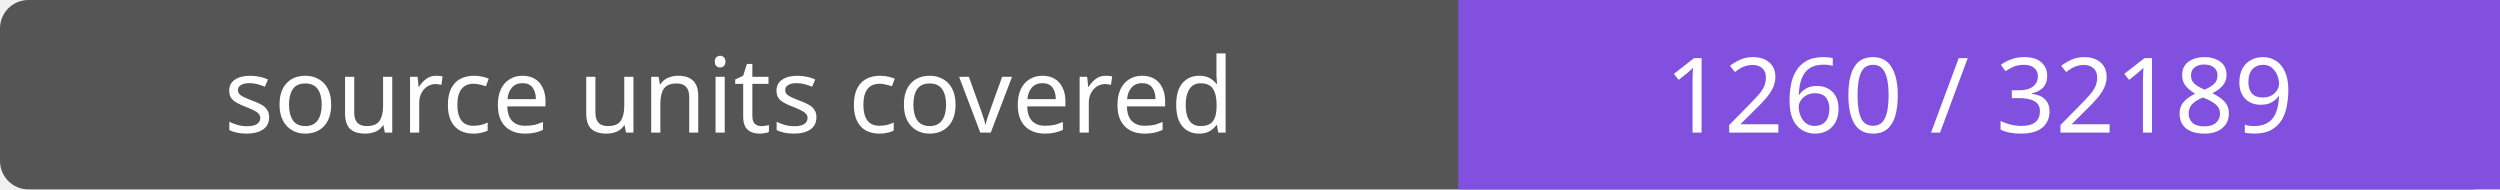
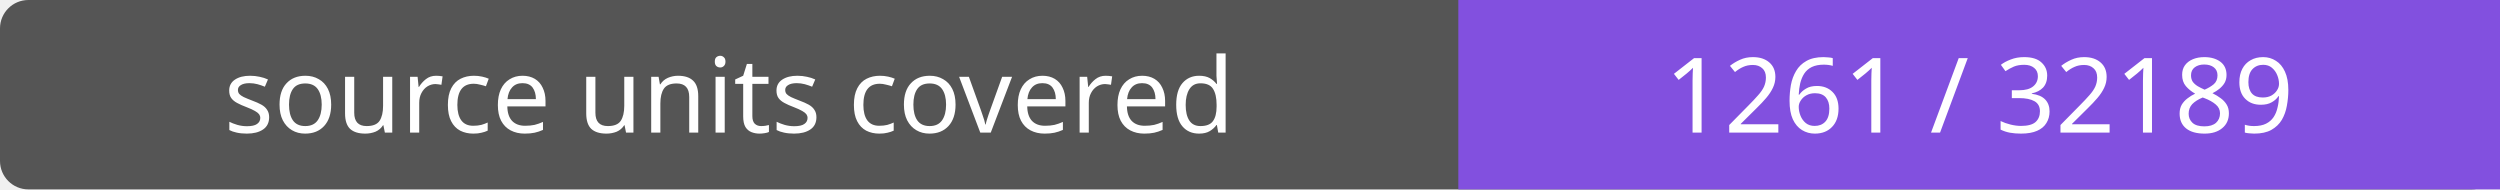
- <svg xmlns="http://www.w3.org/2000/svg" width="264" height="20" role="img" aria-label="source units covered: 1260 / 32189">
+ <svg xmlns="http://www.w3.org/2000/svg" width="264" height="20" role="img" aria-label="source units covered: 1261 / 32189">
  <rect width="264" height="20" rx="3" fill="#555" />
  <path fill="#8250df" d="M154 0h110v20H154z" />
  <g fill="#fff" text-anchor="middle" font-family="Verdana,sans-serif" font-size="11">
    <text x="77.0" y="14">source units covered</text>
-     <text x="209.0" y="14">1260 / 32189</text>
+     <text x="209.0" y="14">1261 / 32189</text>
  </g>
</svg>
